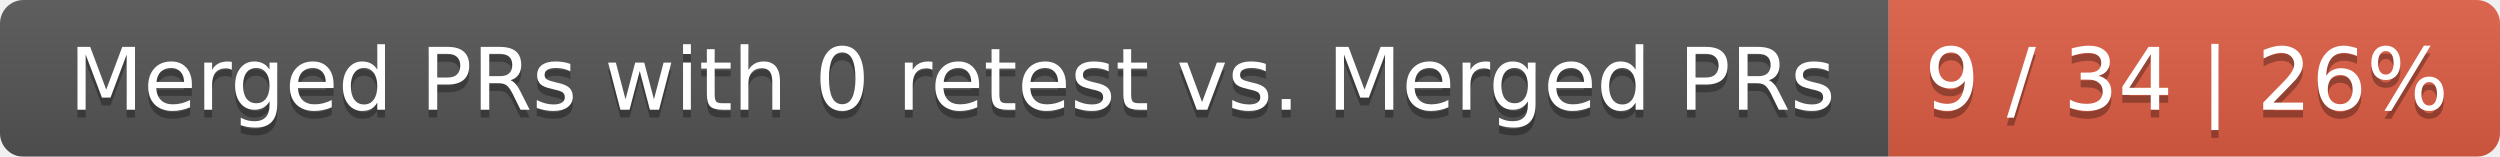
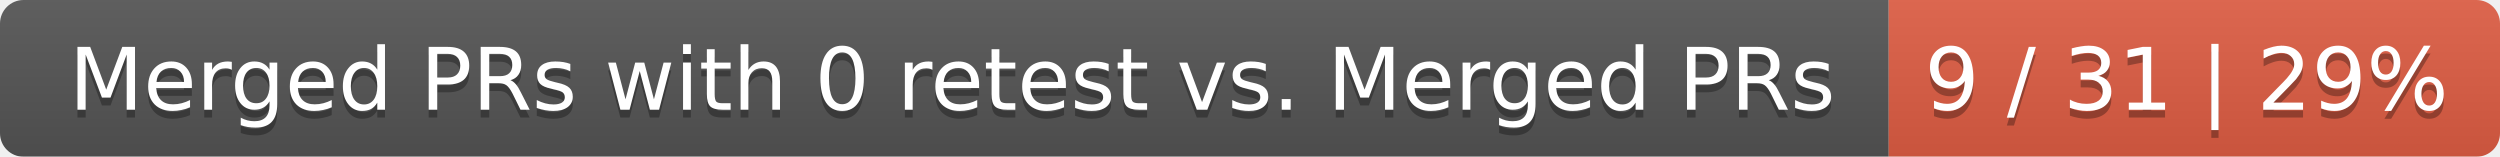
<svg xmlns="http://www.w3.org/2000/svg" width="319" height="20">
  <linearGradient id="smooth" x2="0" y2="100%">
    <stop offset="0" stop-color="#bbb" stop-opacity=".1" />
    <stop offset="1" stop-opacity=".1" />
  </linearGradient>
  <mask id="round">
    <rect width="319" height="20" rx="3" fill="#fff" />
  </mask>
  <g mask="url(#round)">
    <rect width="241" height="20" fill="#555" />
    <rect x="241" width="78" height="20" fill="#e05d44" />
    <rect width="319" height="20" fill="url(#smooth)" />
  </g>
  <g fill="#fff" text-anchor="middle" font-family="DejaVu Sans,Verdana,Geneva,sans-serif" font-size="11">
    <text x="121.5" y="15" fill="#010101" fill-opacity=".3">Merged PRs with 0 retest vs. Merged PRs</text>
    <text x="121.5" y="14">Merged PRs with 0 retest vs. Merged PRs</text>
-     <text x="279" y="15" fill="#010101" fill-opacity=".3">9 / 34 | 26%</text>
-     <text x="279" y="14">9 / 34 | 26%</text>
+     <text x="279" y="15" fill="#010101" fill-opacity=".3">9 / 31 | 29%</text>
+     <text x="279" y="14">9 / 31 | 29%</text>
  </g>
</svg>
